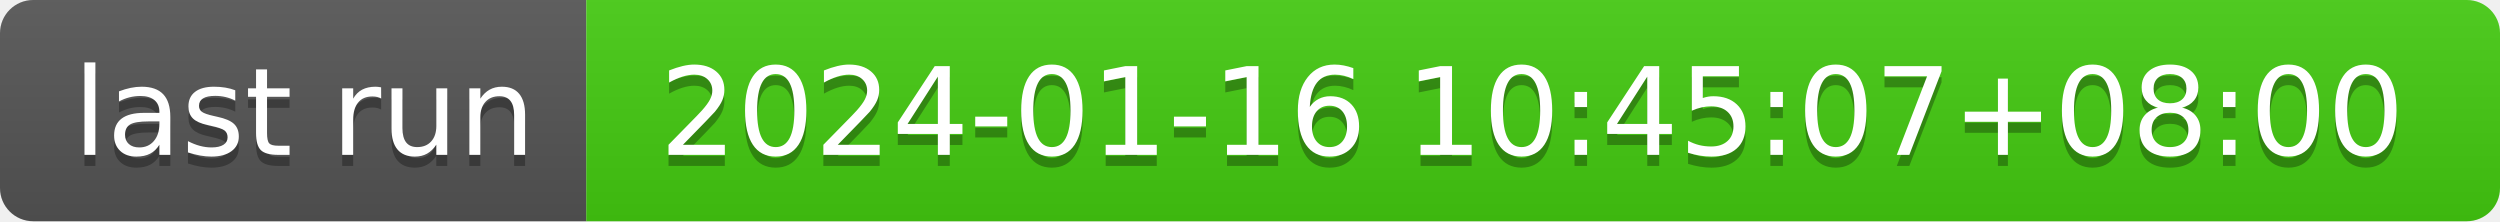
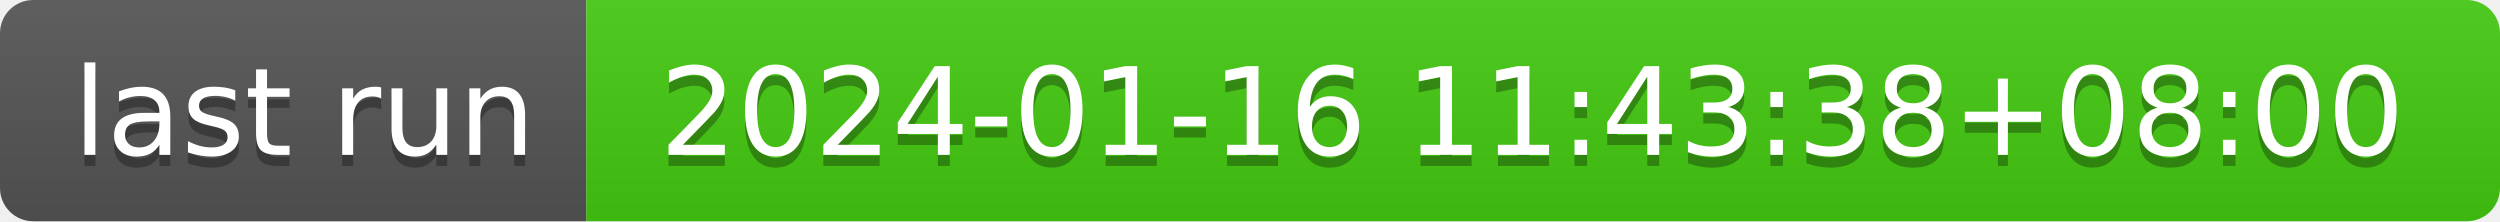
- <svg xmlns="http://www.w3.org/2000/svg" width="226" height="20" role="img" aria-label="last run: 2024-01-16 10:45:07+08:00">
+ <svg xmlns="http://www.w3.org/2000/svg" width="226" height="20" role="img" aria-label="last run: 2024-01-16 11:43:38+08:00">
  <linearGradient id="s" x2="0" y2="100%">
    <stop offset="0" stop-color="#bbb" stop-opacity=".1" />
    <stop offset="1" stop-opacity=".1" />
  </linearGradient>
  <clipPath id="r">
    <rect width="226" height="20" rx="3" fill="#fff" />
  </clipPath>
  <g clip-path="url(#r)">
    <rect width="53" height="20" fill="#555" />
    <rect x="53" width="173" height="20" fill="#4c1" />
    <rect width="226" height="20" fill="url(#s)" />
  </g>
  <g fill="#fff" text-anchor="middle" font-family="Verdana,Geneva,DejaVu Sans,sans-serif" text-rendering="geometricPrecision" font-size="110">
    <text aria-hidden="true" x="275" y="150" fill="#010101" fill-opacity=".3" transform="scale(.1)" textLength="430">last run</text>
    <text x="275" y="140" transform="scale(.1)" fill="#fff" textLength="430">last run</text>
-     <text aria-hidden="true" x="1385" y="150" fill="#010101" fill-opacity=".3" transform="scale(.1)" textLength="1630">2024-01-16 10:45:07+08:00</text>
-     <text x="1385" y="140" transform="scale(.1)" fill="#fff" textLength="1630">2024-01-16 10:45:07+08:00</text>
+     <text aria-hidden="true" x="1385" y="150" fill="#010101" fill-opacity=".3" transform="scale(.1)" textLength="1630">2024-01-16 11:43:38+08:00</text>
+     <text x="1385" y="140" transform="scale(.1)" fill="#fff" textLength="1630">2024-01-16 11:43:38+08:00</text>
  </g>
</svg>
